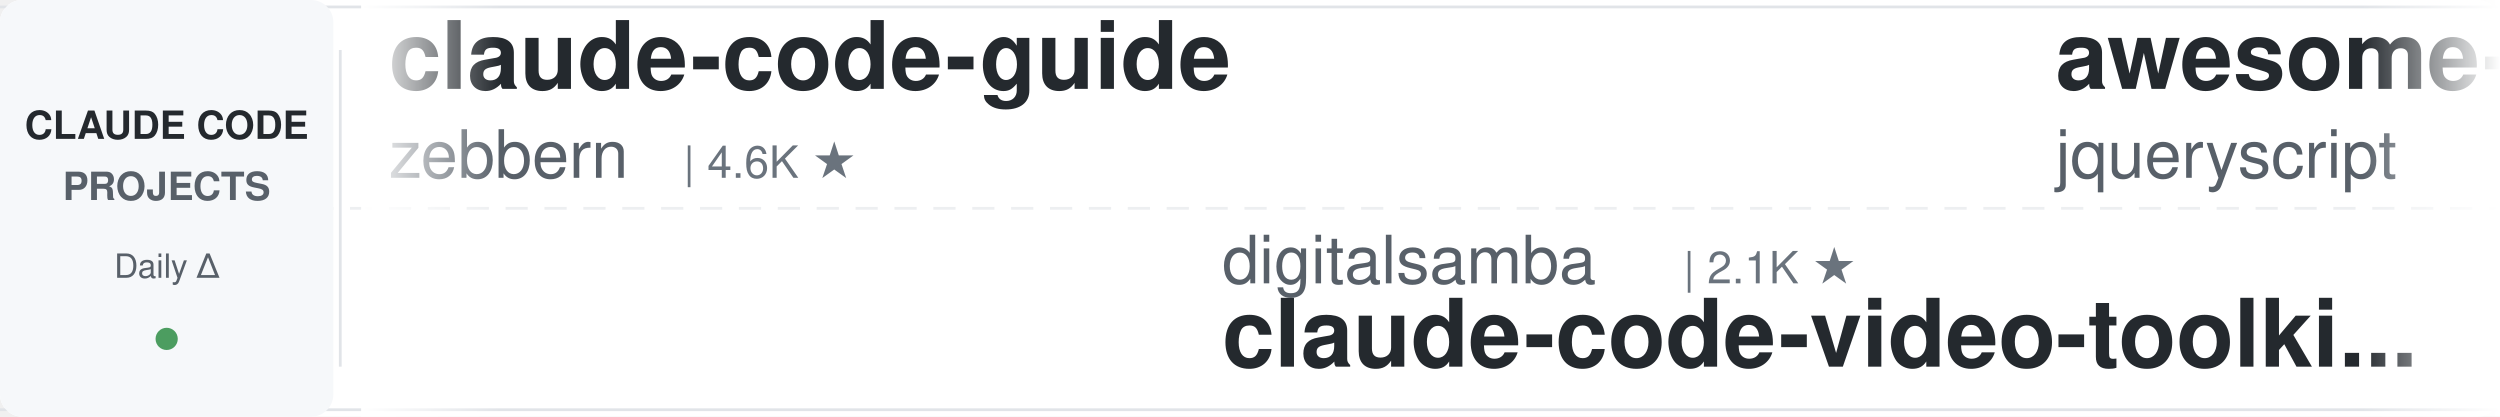
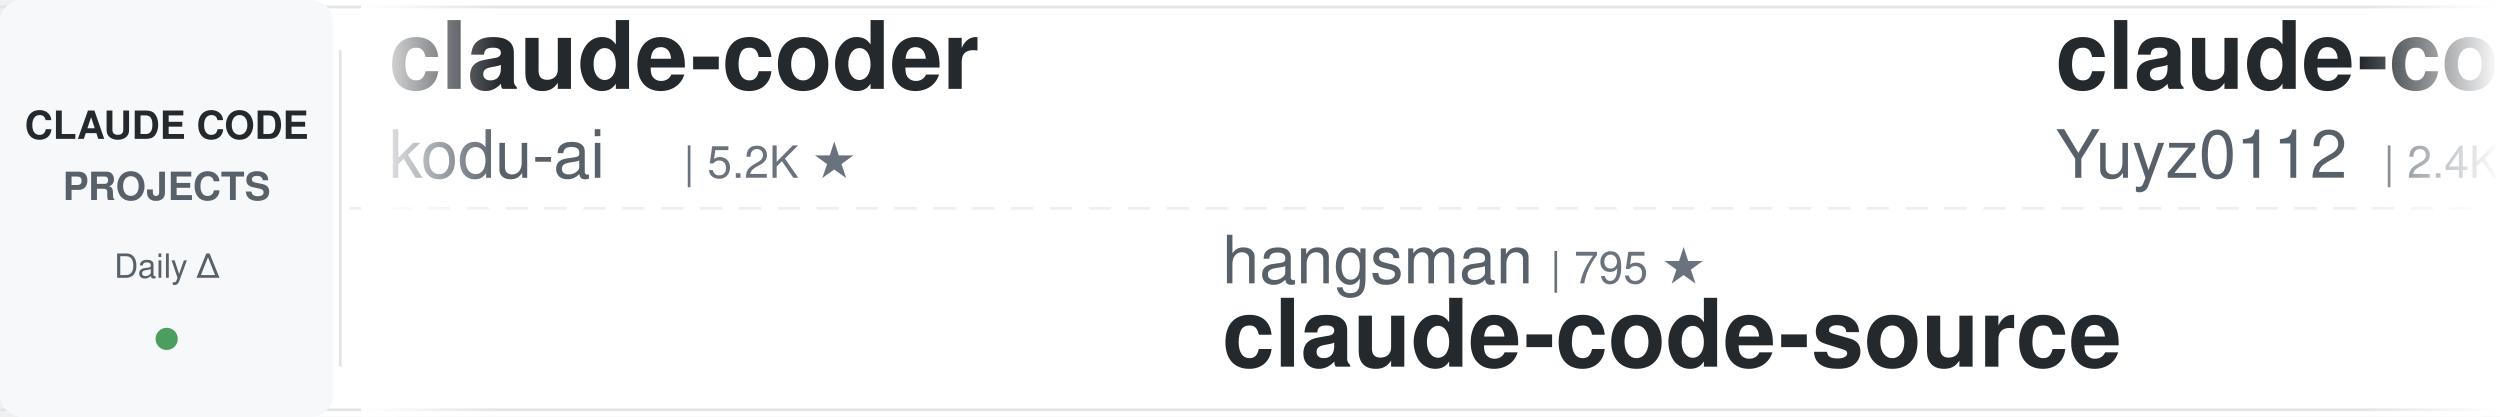
<svg xmlns="http://www.w3.org/2000/svg" width="900" height="150">
  <defs>
    <linearGradient id="leftFade" x1="0%" y1="0%" x2="100%" y2="0%">
      <stop offset="0%" style="stop-color:#ffffff;stop-opacity:1" />
      <stop offset="100%" style="stop-color:#ffffff;stop-opacity:0" />
    </linearGradient>
    <linearGradient id="rightFade" x1="0%" y1="0%" x2="100%" y2="0%">
      <stop offset="0%" style="stop-color:#ffffff;stop-opacity:0" />
      <stop offset="100%" style="stop-color:#ffffff;stop-opacity:1" />
    </linearGradient>
  </defs>
  <rect width="900" height="150" fill="#ffffff" rx="8" />
  <rect x="0" y="2" width="900" height="1" fill="#e1e4e8" />
  <rect x="0" y="147" width="900" height="1" fill="#e1e4e8" />
  <line x1="0" y1="75" x2="900" y2="75" stroke="#e1e4e8" stroke-width="1" stroke-dasharray="8 6" opacity="0.6" />
  <rect x="0" y="0" width="120" height="150" fill="#f6f8fa" rx="8" />
  <text x="60" y="50" font-family="-apple-system, BlinkMacSystemFont, 'Segoe UI', Helvetica, Arial, sans-serif" font-size="14" font-weight="600" fill="#24292e" text-anchor="middle">CLAUDE CODE</text>
  <text x="60" y="72" font-family="-apple-system, BlinkMacSystemFont, 'Segoe UI', Helvetica, Arial, sans-serif" font-size="14" font-weight="600" fill="#586069" text-anchor="middle">PROJECTS</text>
  <text x="60" y="100" font-family="-apple-system, BlinkMacSystemFont, 'Segoe UI', Helvetica, Arial, sans-serif" font-size="12" font-weight="500" fill="#586069" text-anchor="middle">Daily Δ</text>
  <circle cx="60" cy="122" r="4" fill="#22863a" opacity="0.8" />
  <rect x="122" y="18" width="1" height="114" fill="#e1e4e8" />
  <clipPath id="tickerClip">
    <rect x="130" y="0" width="770" height="150" />
  </clipPath>
  <g clip-path="url(#tickerClip)">
    <g id="tickerItems">
      <animateTransform attributeName="transform" attributeType="XML" type="translate" from="0 0" to="-3000 0" dur="54s" repeatCount="indefinite" />
      <g transform="translate(0, 0)">
-         <text x="140" y="32" font-family="-apple-system, BlinkMacSystemFont, 'Segoe UI', Helvetica, Arial, sans-serif" font-size="34" font-weight="600" fill="#24292e">claude-code-guide</text>
-         <text x="140" y="64" font-family="-apple-system, BlinkMacSystemFont, 'Segoe UI', Helvetica, Arial, sans-serif" font-size="24" font-weight="400" fill="#586069">zebbern</text>
-         <text x="246" y="64" font-family="-apple-system, BlinkMacSystemFont, 'Segoe UI', Helvetica, Arial, sans-serif" font-size="16" font-weight="500" fill="#6a737d">| 4.6K ★</text>
+         <text x="140" y="32" font-family="-apple-system, BlinkMacSystemFont, 'Segoe UI', Helvetica, Arial, sans-serif" font-size="34" font-weight="600" fill="#24292e">claude-coder</text>
+         <text x="140" y="64" font-family="-apple-system, BlinkMacSystemFont, 'Segoe UI', Helvetica, Arial, sans-serif" font-size="24" font-weight="400" fill="#586069">kodu-ai</text>
+         <text x="246" y="64" font-family="-apple-system, BlinkMacSystemFont, 'Segoe UI', Helvetica, Arial, sans-serif" font-size="16" font-weight="500" fill="#6a737d">| 5.2K ★</text>
      </g>
      <g transform="translate(300, 0)">
-         <text x="140" y="102" font-family="-apple-system, BlinkMacSystemFont, 'Segoe UI', Helvetica, Arial, sans-serif" font-size="24" font-weight="400" fill="#586069">digitalsamba</text>
-         <text x="306" y="102" font-family="-apple-system, BlinkMacSystemFont, 'Segoe UI', Helvetica, Arial, sans-serif" font-size="16" font-weight="500" fill="#6a737d">| 2.1K ★</text>
-         <text x="140" y="132" font-family="-apple-system, BlinkMacSystemFont, 'Segoe UI', Helvetica, Arial, sans-serif" font-size="34" font-weight="600" fill="#24292e">claude-code-video-toolki...</text>
+         <text x="140" y="102" font-family="-apple-system, BlinkMacSystemFont, 'Segoe UI', Helvetica, Arial, sans-serif" font-size="24" font-weight="400" fill="#586069">hangsman</text>
+         <text x="258" y="102" font-family="-apple-system, BlinkMacSystemFont, 'Segoe UI', Helvetica, Arial, sans-serif" font-size="16" font-weight="500" fill="#6a737d">| 795 ★</text>
+         <text x="140" y="132" font-family="-apple-system, BlinkMacSystemFont, 'Segoe UI', Helvetica, Arial, sans-serif" font-size="34" font-weight="600" fill="#24292e">claude-code-source</text>
      </g>
      <g transform="translate(600, 0)">
-         <text x="140" y="32" font-family="-apple-system, BlinkMacSystemFont, 'Segoe UI', Helvetica, Arial, sans-serif" font-size="34" font-weight="600" fill="#24292e">awesome-claude-code</text>
-         <text x="140" y="64" font-family="-apple-system, BlinkMacSystemFont, 'Segoe UI', Helvetica, Arial, sans-serif" font-size="24" font-weight="400" fill="#586069">jqueryscript</text>
-         <text x="306" y="64" font-family="-apple-system, BlinkMacSystemFont, 'Segoe UI', Helvetica, Arial, sans-serif" font-size="16" font-weight="500" fill="#6a737d">| 517 ★</text>
+         <text x="140" y="32" font-family="-apple-system, BlinkMacSystemFont, 'Segoe UI', Helvetica, Arial, sans-serif" font-size="34" font-weight="600" fill="#24292e">claude-code-reverse</text>
+         <text x="140" y="64" font-family="-apple-system, BlinkMacSystemFont, 'Segoe UI', Helvetica, Arial, sans-serif" font-size="24" font-weight="400" fill="#586069">Yuyz0112</text>
+         <text x="258" y="64" font-family="-apple-system, BlinkMacSystemFont, 'Segoe UI', Helvetica, Arial, sans-serif" font-size="16" font-weight="500" fill="#6a737d">| 2.4K ★</text>
      </g>
      <g transform="translate(900, 0)">
-         <text x="140" y="102" font-family="-apple-system, BlinkMacSystemFont, 'Segoe UI', Helvetica, Arial, sans-serif" font-size="24" font-weight="400" fill="#586069">ding113</text>
-         <text x="246" y="102" font-family="-apple-system, BlinkMacSystemFont, 'Segoe UI', Helvetica, Arial, sans-serif" font-size="16" font-weight="500" fill="#6a737d">| 3.4K ★</text>
-         <text x="140" y="132" font-family="-apple-system, BlinkMacSystemFont, 'Segoe UI', Helvetica, Arial, sans-serif" font-size="34" font-weight="600" fill="#24292e">claude-code-hub</text>
-       </g>
-       <g transform="translate(1200, 0)">
-         <text x="140" y="32" font-family="-apple-system, BlinkMacSystemFont, 'Segoe UI', Helvetica, Arial, sans-serif" font-size="34" font-weight="600" fill="#24292e">Open-ClaudeCode</text>
-         <text x="140" y="64" font-family="-apple-system, BlinkMacSystemFont, 'Segoe UI', Helvetica, Arial, sans-serif" font-size="24" font-weight="400" fill="#586069">LING71671</text>
-         <text x="270" y="64" font-family="-apple-system, BlinkMacSystemFont, 'Segoe UI', Helvetica, Arial, sans-serif" font-size="16" font-weight="500" fill="#6a737d">| 953 ★</text>
-       </g>
-       <g transform="translate(1500, 0)">
        <text x="140" y="102" font-family="-apple-system, BlinkMacSystemFont, 'Segoe UI', Helvetica, Arial, sans-serif" font-size="24" font-weight="400" fill="#586069">Yeachan-Heo</text>
        <text x="294" y="102" font-family="-apple-system, BlinkMacSystemFont, 'Segoe UI', Helvetica, Arial, sans-serif" font-size="16" font-weight="500" fill="#6a737d">| 39.2K ★</text>
        <text x="140" y="132" font-family="-apple-system, BlinkMacSystemFont, 'Segoe UI', Helvetica, Arial, sans-serif" font-size="34" font-weight="600" fill="#24292e">oh-my-claudecode</text>
      </g>
+       <g transform="translate(1200, 0)">
+         <text x="140" y="32" font-family="-apple-system, BlinkMacSystemFont, 'Segoe UI', Helvetica, Arial, sans-serif" font-size="34" font-weight="600" fill="#24292e">claude-code-book</text>
+         <text x="140" y="64" font-family="-apple-system, BlinkMacSystemFont, 'Segoe UI', Helvetica, Arial, sans-serif" font-size="24" font-weight="400" fill="#586069">lintsinghua</text>
+         <text x="294" y="64" font-family="-apple-system, BlinkMacSystemFont, 'Segoe UI', Helvetica, Arial, sans-serif" font-size="16" font-weight="500" fill="#6a737d">| 4.2K ★</text>
+       </g>
+       <g transform="translate(1500, 0)">
+         <text x="140" y="102" font-family="-apple-system, BlinkMacSystemFont, 'Segoe UI', Helvetica, Arial, sans-serif" font-size="24" font-weight="400" fill="#586069">darcyegb</text>
+         <text x="258" y="102" font-family="-apple-system, BlinkMacSystemFont, 'Segoe UI', Helvetica, Arial, sans-serif" font-size="16" font-weight="500" fill="#6a737d">| 765 ★</text>
+         <text x="140" y="132" font-family="-apple-system, BlinkMacSystemFont, 'Segoe UI', Helvetica, Arial, sans-serif" font-size="34" font-weight="600" fill="#24292e">ClaudeCodeAgents</text>
+       </g>
      <g transform="translate(1800, 0)">
-         <text x="140" y="32" font-family="-apple-system, BlinkMacSystemFont, 'Segoe UI', Helvetica, Arial, sans-serif" font-size="34" font-weight="600" fill="#24292e">everything-claude-code-z...</text>
-         <text x="140" y="64" font-family="-apple-system, BlinkMacSystemFont, 'Segoe UI', Helvetica, Arial, sans-serif" font-size="24" font-weight="400" fill="#586069">xu-xiang</text>
-         <text x="258" y="64" font-family="-apple-system, BlinkMacSystemFont, 'Segoe UI', Helvetica, Arial, sans-serif" font-size="16" font-weight="500" fill="#6a737d">| 1.9K ★</text>
+         <text x="140" y="32" font-family="-apple-system, BlinkMacSystemFont, 'Segoe UI', Helvetica, Arial, sans-serif" font-size="34" font-weight="600" fill="#24292e">claude-code-rust</text>
+         <text x="140" y="64" font-family="-apple-system, BlinkMacSystemFont, 'Segoe UI', Helvetica, Arial, sans-serif" font-size="24" font-weight="400" fill="#586069">lorryjovens-hub</text>
+         <text x="342" y="64" font-family="-apple-system, BlinkMacSystemFont, 'Segoe UI', Helvetica, Arial, sans-serif" font-size="16" font-weight="500" fill="#6a737d">| 1.7K ★</text>
      </g>
      <g transform="translate(2100, 0)">
-         <text x="140" y="102" font-family="-apple-system, BlinkMacSystemFont, 'Segoe UI', Helvetica, Arial, sans-serif" font-size="24" font-weight="400" fill="#586069">ponponon</text>
-         <text x="258" y="102" font-family="-apple-system, BlinkMacSystemFont, 'Segoe UI', Helvetica, Arial, sans-serif" font-size="16" font-weight="500" fill="#6a737d">| 2.3K ★</text>
-         <text x="140" y="132" font-family="-apple-system, BlinkMacSystemFont, 'Segoe UI', Helvetica, Arial, sans-serif" font-size="34" font-weight="600" fill="#24292e">claude_code_src</text>
+         <text x="140" y="102" font-family="-apple-system, BlinkMacSystemFont, 'Segoe UI', Helvetica, Arial, sans-serif" font-size="24" font-weight="400" fill="#586069">anthropics</text>
+         <text x="282" y="102" font-family="-apple-system, BlinkMacSystemFont, 'Segoe UI', Helvetica, Arial, sans-serif" font-size="16" font-weight="500" fill="#6a737d">| 176.9K ★</text>
+         <text x="140" y="132" font-family="-apple-system, BlinkMacSystemFont, 'Segoe UI', Helvetica, Arial, sans-serif" font-size="34" font-weight="600" fill="#24292e">skills</text>
      </g>
      <g transform="translate(2400, 0)">
-         <text x="140" y="32" font-family="-apple-system, BlinkMacSystemFont, 'Segoe UI', Helvetica, Arial, sans-serif" font-size="34" font-weight="600" fill="#24292e">claude-code-ultimate-gui...</text>
-         <text x="140" y="64" font-family="-apple-system, BlinkMacSystemFont, 'Segoe UI', Helvetica, Arial, sans-serif" font-size="24" font-weight="400" fill="#586069">FlorianBruniaux</text>
-         <text x="342" y="64" font-family="-apple-system, BlinkMacSystemFont, 'Segoe UI', Helvetica, Arial, sans-serif" font-size="16" font-weight="500" fill="#6a737d">| 6.0K ★</text>
+         <text x="140" y="32" font-family="-apple-system, BlinkMacSystemFont, 'Segoe UI', Helvetica, Arial, sans-serif" font-size="34" font-weight="600" fill="#24292e">claude-code-proxy</text>
+         <text x="140" y="64" font-family="-apple-system, BlinkMacSystemFont, 'Segoe UI', Helvetica, Arial, sans-serif" font-size="24" font-weight="400" fill="#586069">fuergaosi233</text>
+         <text x="306" y="64" font-family="-apple-system, BlinkMacSystemFont, 'Segoe UI', Helvetica, Arial, sans-serif" font-size="16" font-weight="500" fill="#6a737d">| 2.8K ★</text>
      </g>
      <g transform="translate(2700, 0)">
-         <text x="140" y="102" font-family="-apple-system, BlinkMacSystemFont, 'Segoe UI', Helvetica, Arial, sans-serif" font-size="24" font-weight="400" fill="#586069">VoltAgent</text>
-         <text x="270" y="102" font-family="-apple-system, BlinkMacSystemFont, 'Segoe UI', Helvetica, Arial, sans-serif" font-size="16" font-weight="500" fill="#6a737d">| 25.2K ★</text>
-         <text x="140" y="132" font-family="-apple-system, BlinkMacSystemFont, 'Segoe UI', Helvetica, Arial, sans-serif" font-size="34" font-weight="600" fill="#24292e">awesome-claude-code-suba...</text>
+         <text x="140" y="102" font-family="-apple-system, BlinkMacSystemFont, 'Segoe UI', Helvetica, Arial, sans-serif" font-size="24" font-weight="400" fill="#586069">Chachamaru127</text>
+         <text x="318" y="102" font-family="-apple-system, BlinkMacSystemFont, 'Segoe UI', Helvetica, Arial, sans-serif" font-size="16" font-weight="500" fill="#6a737d">| 3.1K ★</text>
+         <text x="140" y="132" font-family="-apple-system, BlinkMacSystemFont, 'Segoe UI', Helvetica, Arial, sans-serif" font-size="34" font-weight="600" fill="#24292e">claude-code-harness</text>
      </g>
      <g transform="translate(3000, 0)">
-         <text x="140" y="32" font-family="-apple-system, BlinkMacSystemFont, 'Segoe UI', Helvetica, Arial, sans-serif" font-size="34" font-weight="600" fill="#24292e">claude-code-guide</text>
-         <text x="140" y="64" font-family="-apple-system, BlinkMacSystemFont, 'Segoe UI', Helvetica, Arial, sans-serif" font-size="24" font-weight="400" fill="#586069">zebbern</text>
-         <text x="246" y="64" font-family="-apple-system, BlinkMacSystemFont, 'Segoe UI', Helvetica, Arial, sans-serif" font-size="16" font-weight="500" fill="#6a737d">| 4.6K ★</text>
+         <text x="140" y="32" font-family="-apple-system, BlinkMacSystemFont, 'Segoe UI', Helvetica, Arial, sans-serif" font-size="34" font-weight="600" fill="#24292e">claude-coder</text>
+         <text x="140" y="64" font-family="-apple-system, BlinkMacSystemFont, 'Segoe UI', Helvetica, Arial, sans-serif" font-size="24" font-weight="400" fill="#586069">kodu-ai</text>
+         <text x="246" y="64" font-family="-apple-system, BlinkMacSystemFont, 'Segoe UI', Helvetica, Arial, sans-serif" font-size="16" font-weight="500" fill="#6a737d">| 5.2K ★</text>
      </g>
      <g transform="translate(3300, 0)">
-         <text x="140" y="102" font-family="-apple-system, BlinkMacSystemFont, 'Segoe UI', Helvetica, Arial, sans-serif" font-size="24" font-weight="400" fill="#586069">digitalsamba</text>
-         <text x="306" y="102" font-family="-apple-system, BlinkMacSystemFont, 'Segoe UI', Helvetica, Arial, sans-serif" font-size="16" font-weight="500" fill="#6a737d">| 2.1K ★</text>
-         <text x="140" y="132" font-family="-apple-system, BlinkMacSystemFont, 'Segoe UI', Helvetica, Arial, sans-serif" font-size="34" font-weight="600" fill="#24292e">claude-code-video-toolki...</text>
+         <text x="140" y="102" font-family="-apple-system, BlinkMacSystemFont, 'Segoe UI', Helvetica, Arial, sans-serif" font-size="24" font-weight="400" fill="#586069">hangsman</text>
+         <text x="258" y="102" font-family="-apple-system, BlinkMacSystemFont, 'Segoe UI', Helvetica, Arial, sans-serif" font-size="16" font-weight="500" fill="#6a737d">| 795 ★</text>
+         <text x="140" y="132" font-family="-apple-system, BlinkMacSystemFont, 'Segoe UI', Helvetica, Arial, sans-serif" font-size="34" font-weight="600" fill="#24292e">claude-code-source</text>
      </g>
      <g transform="translate(3600, 0)">
-         <text x="140" y="32" font-family="-apple-system, BlinkMacSystemFont, 'Segoe UI', Helvetica, Arial, sans-serif" font-size="34" font-weight="600" fill="#24292e">awesome-claude-code</text>
-         <text x="140" y="64" font-family="-apple-system, BlinkMacSystemFont, 'Segoe UI', Helvetica, Arial, sans-serif" font-size="24" font-weight="400" fill="#586069">jqueryscript</text>
-         <text x="306" y="64" font-family="-apple-system, BlinkMacSystemFont, 'Segoe UI', Helvetica, Arial, sans-serif" font-size="16" font-weight="500" fill="#6a737d">| 517 ★</text>
+         <text x="140" y="32" font-family="-apple-system, BlinkMacSystemFont, 'Segoe UI', Helvetica, Arial, sans-serif" font-size="34" font-weight="600" fill="#24292e">claude-code-reverse</text>
+         <text x="140" y="64" font-family="-apple-system, BlinkMacSystemFont, 'Segoe UI', Helvetica, Arial, sans-serif" font-size="24" font-weight="400" fill="#586069">Yuyz0112</text>
+         <text x="258" y="64" font-family="-apple-system, BlinkMacSystemFont, 'Segoe UI', Helvetica, Arial, sans-serif" font-size="16" font-weight="500" fill="#6a737d">| 2.4K ★</text>
      </g>
      <g transform="translate(3900, 0)">
-         <text x="140" y="102" font-family="-apple-system, BlinkMacSystemFont, 'Segoe UI', Helvetica, Arial, sans-serif" font-size="24" font-weight="400" fill="#586069">ding113</text>
-         <text x="246" y="102" font-family="-apple-system, BlinkMacSystemFont, 'Segoe UI', Helvetica, Arial, sans-serif" font-size="16" font-weight="500" fill="#6a737d">| 3.4K ★</text>
-         <text x="140" y="132" font-family="-apple-system, BlinkMacSystemFont, 'Segoe UI', Helvetica, Arial, sans-serif" font-size="34" font-weight="600" fill="#24292e">claude-code-hub</text>
+         <text x="140" y="102" font-family="-apple-system, BlinkMacSystemFont, 'Segoe UI', Helvetica, Arial, sans-serif" font-size="24" font-weight="400" fill="#586069">Yeachan-Heo</text>
+         <text x="294" y="102" font-family="-apple-system, BlinkMacSystemFont, 'Segoe UI', Helvetica, Arial, sans-serif" font-size="16" font-weight="500" fill="#6a737d">| 39.2K ★</text>
+         <text x="140" y="132" font-family="-apple-system, BlinkMacSystemFont, 'Segoe UI', Helvetica, Arial, sans-serif" font-size="34" font-weight="600" fill="#24292e">oh-my-claudecode</text>
      </g>
    </g>
  </g>
  <rect x="130" y="0" width="50" height="150" fill="url(#leftFade)" />
  <rect x="850" y="0" width="50" height="150" fill="url(#rightFade)" />
</svg>
